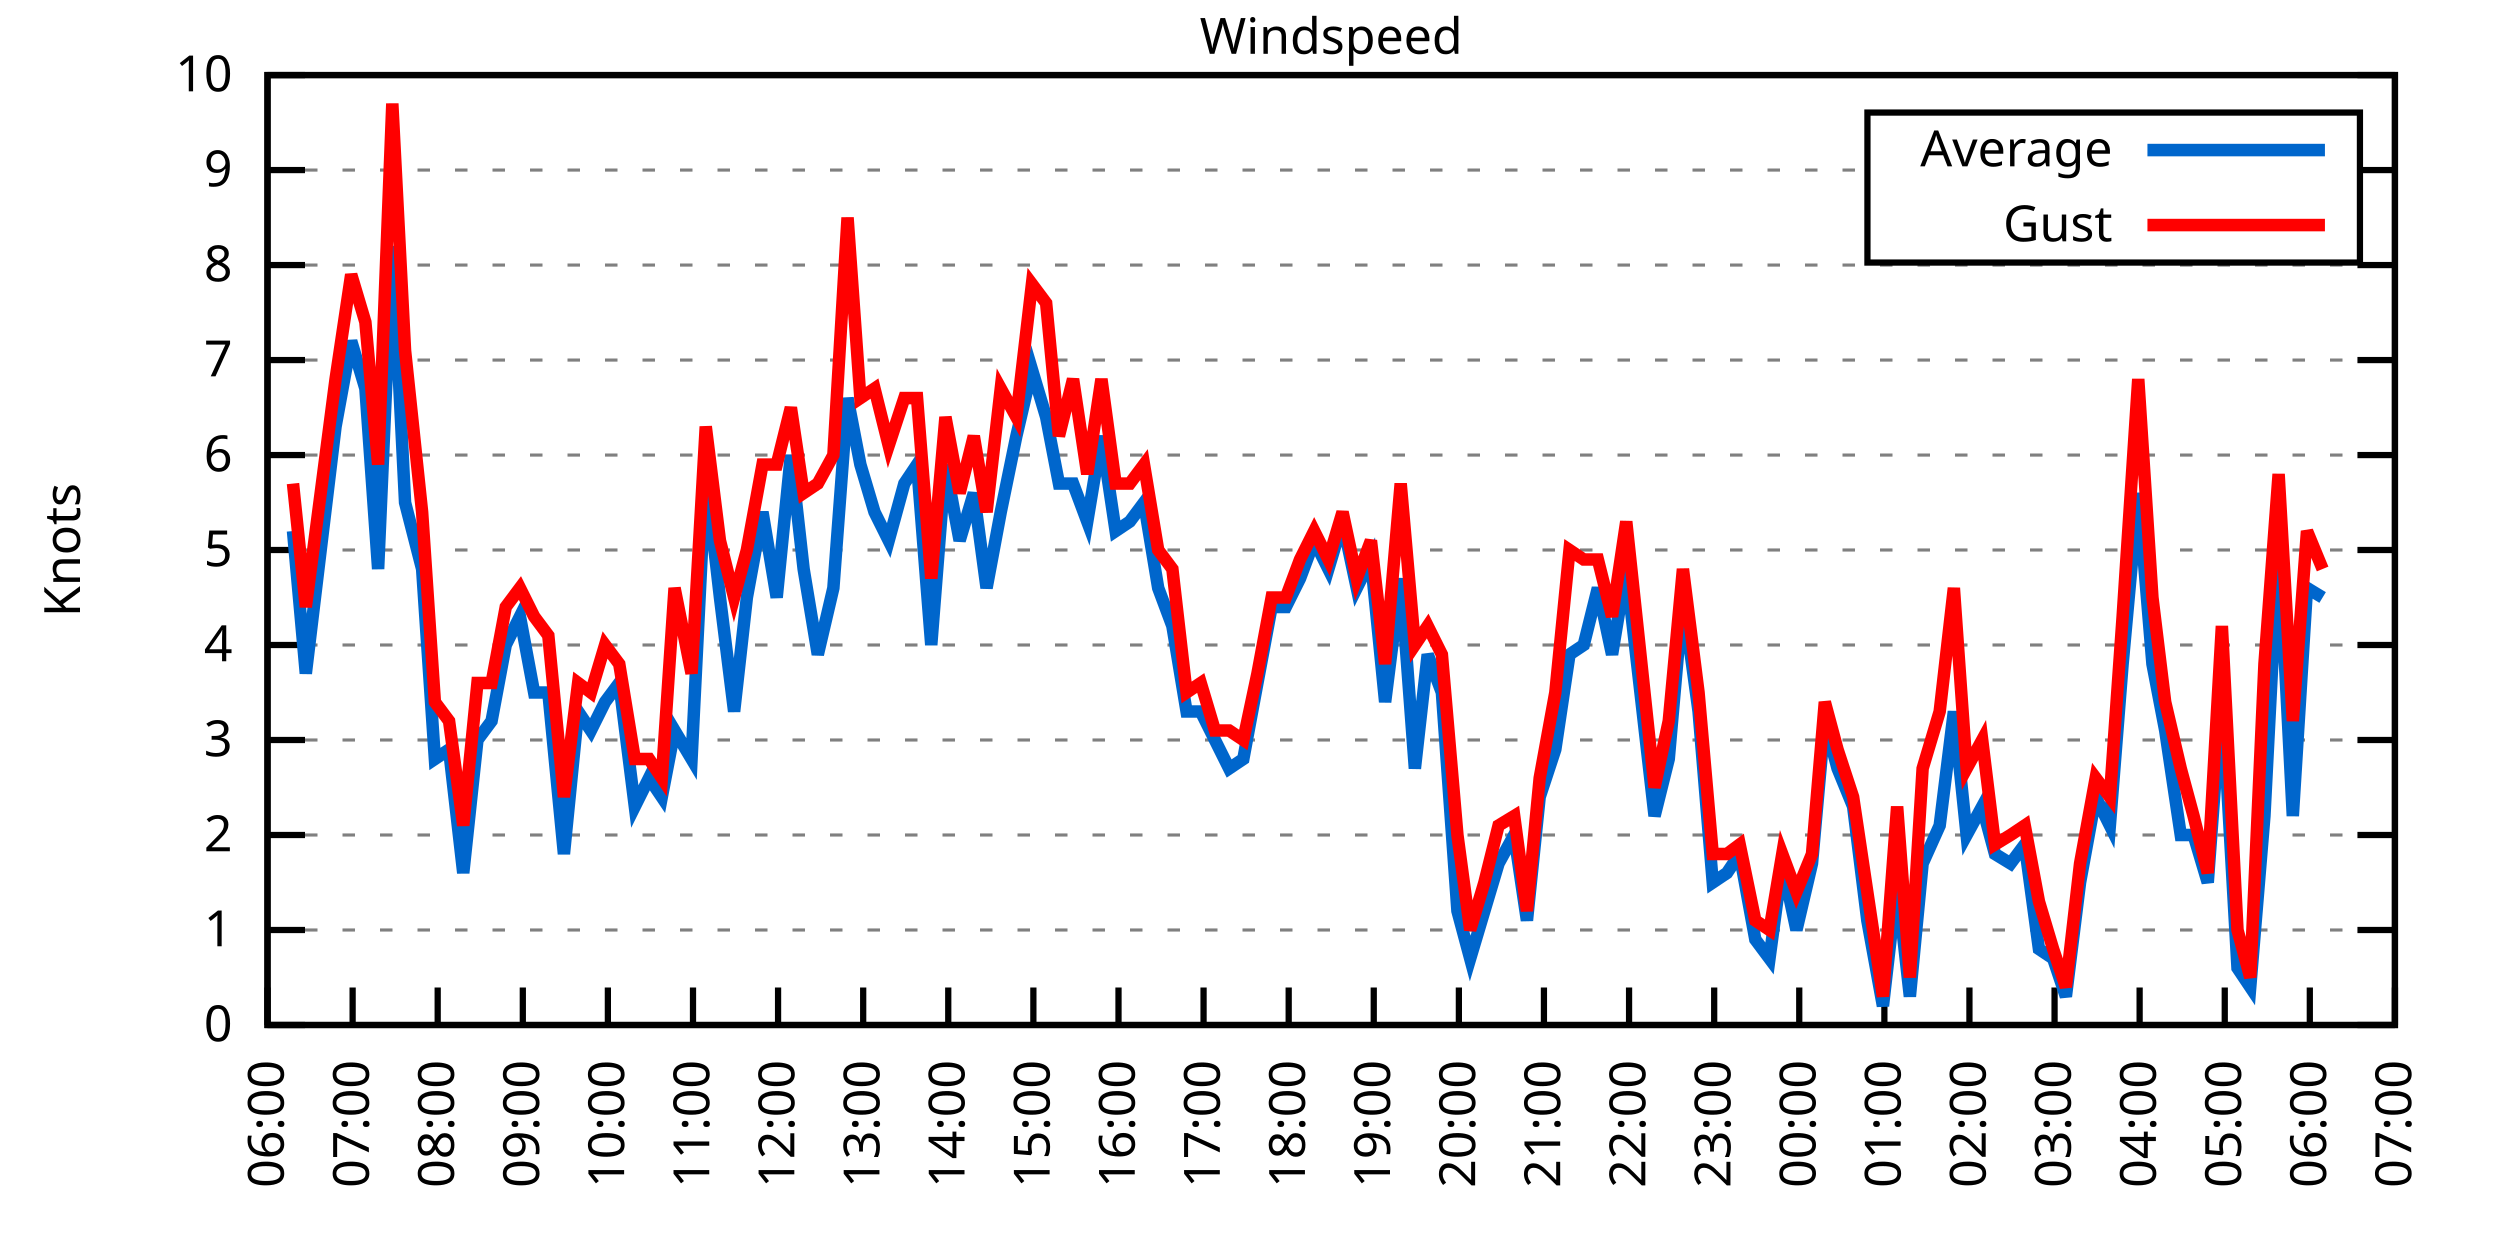
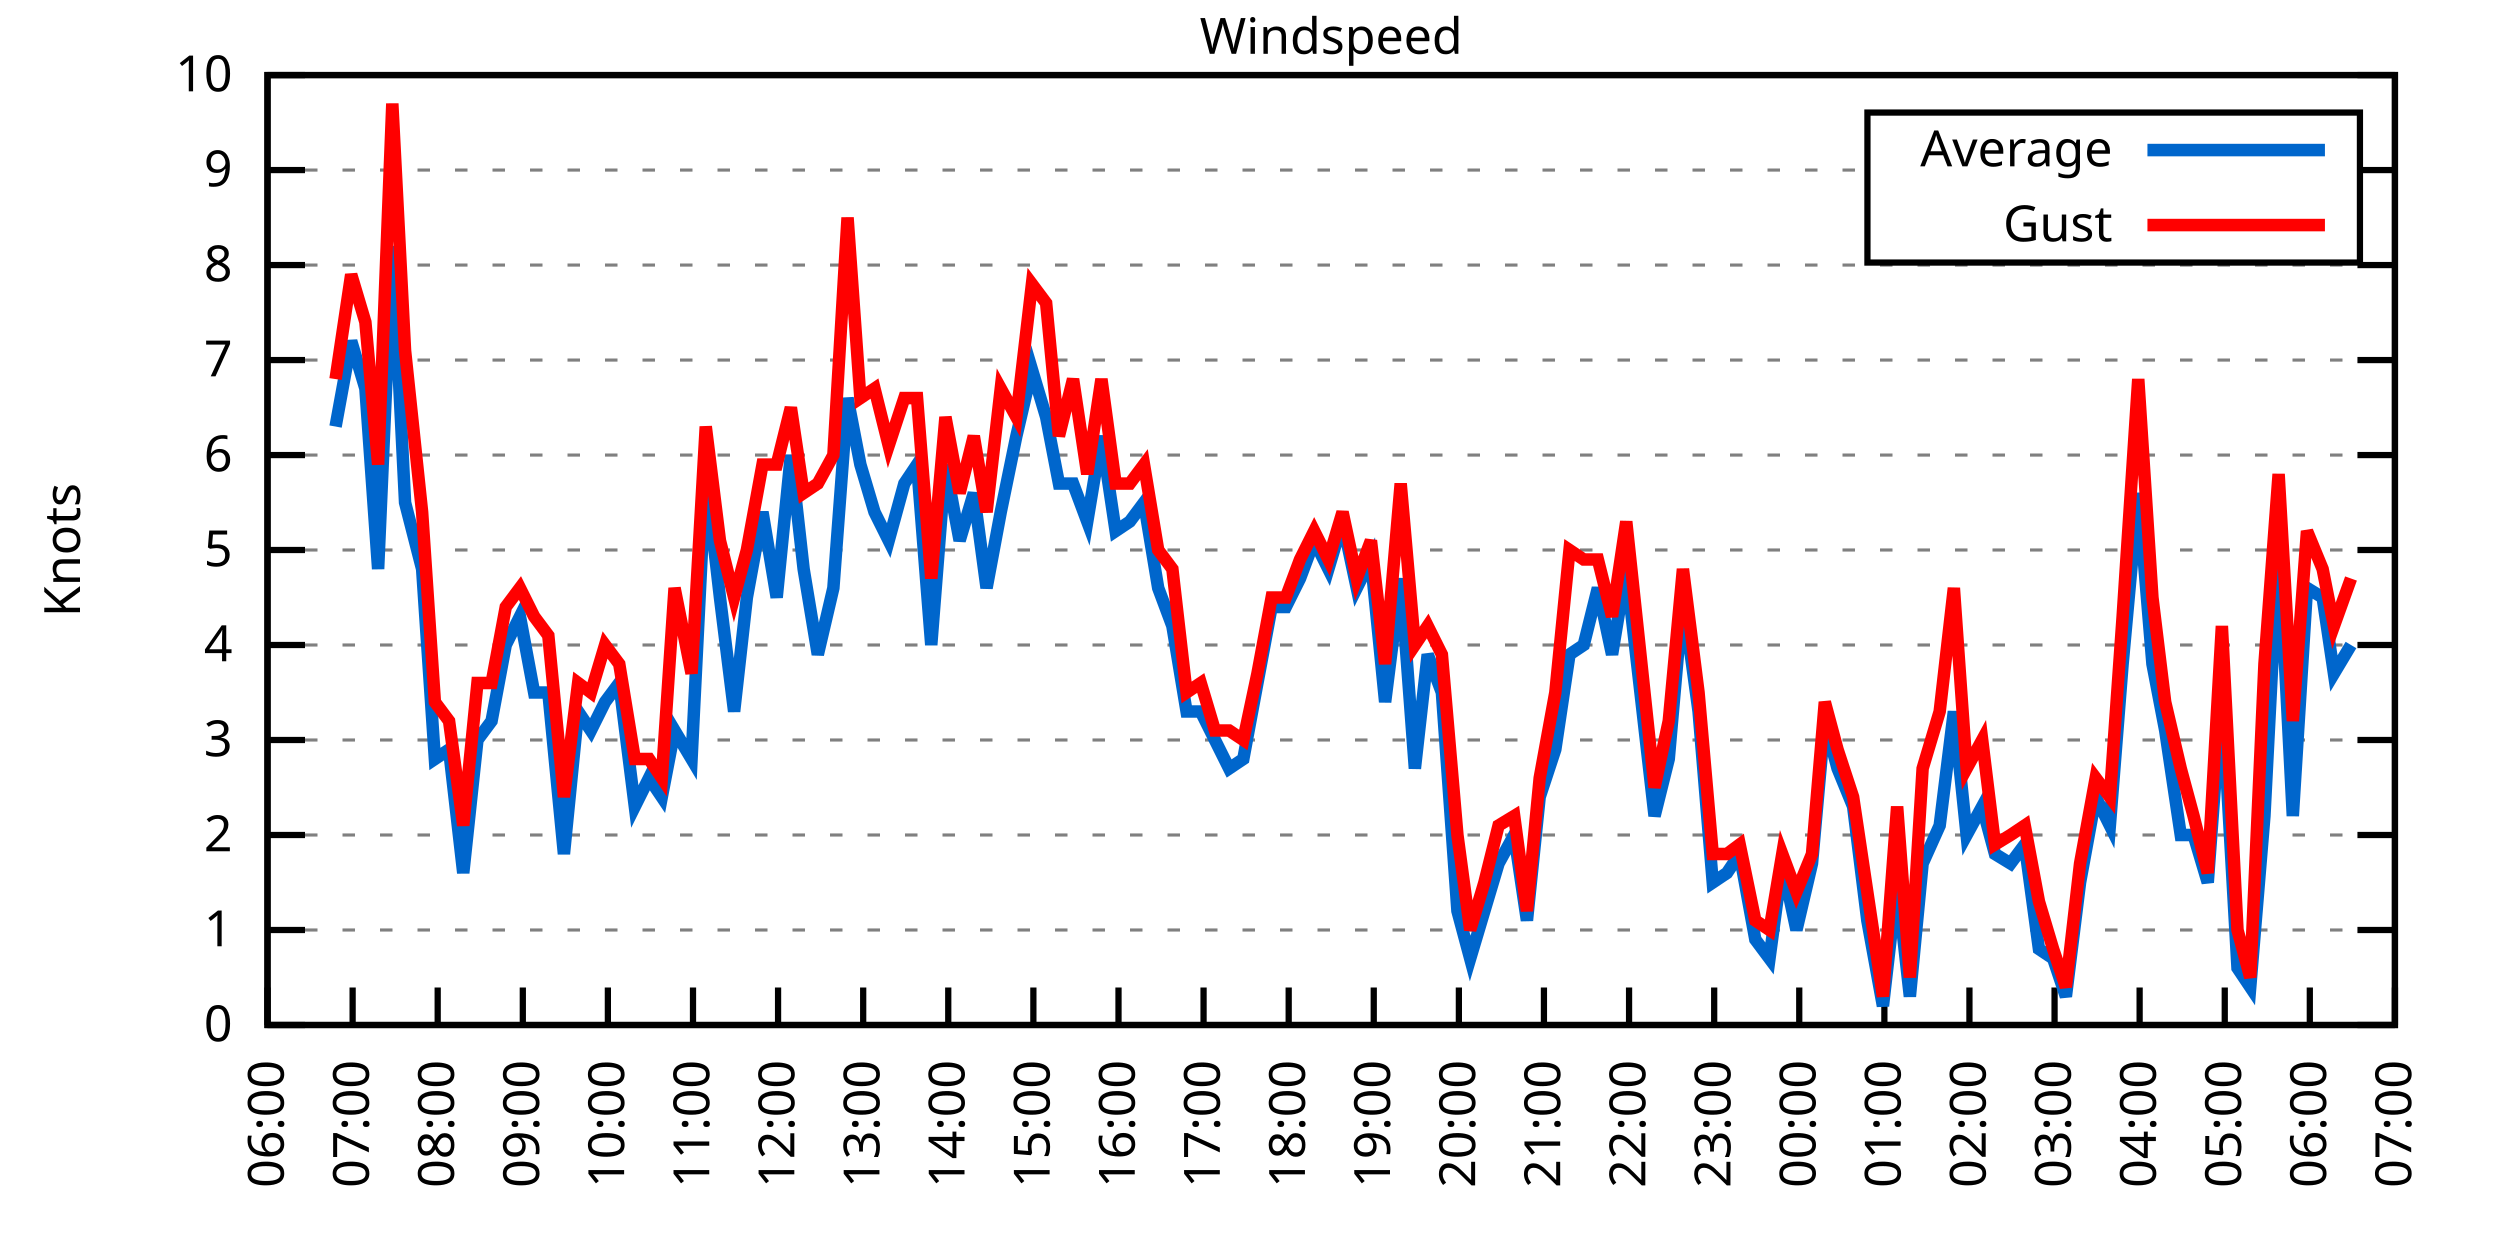
<svg xmlns="http://www.w3.org/2000/svg" xmlns:xlink="http://www.w3.org/1999/xlink" width="400" height="200" viewBox="0 0 400 200">
  <g id="gnuplot_canvas">
    <rect x="0" y="0" width="400" height="200" fill="none" />
    <defs>
      <circle id="gpDot" r="0.5" stroke-width="0.5" stroke="currentColor" />
      <path id="gpPt0" stroke-width="0.333" stroke="currentColor" d="M-1,0 h2 M0,-1 v2" />
      <path id="gpPt1" stroke-width="0.333" stroke="currentColor" d="M-1,-1 L1,1 M1,-1 L-1,1" />
      <path id="gpPt2" stroke-width="0.333" stroke="currentColor" d="M-1,0 L1,0 M0,-1 L0,1 M-1,-1 L1,1 M-1,1 L1,-1" />
      <rect id="gpPt3" stroke-width="0.333" stroke="currentColor" x="-1" y="-1" width="2" height="2" />
      <rect id="gpPt4" stroke-width="0.333" stroke="currentColor" fill="currentColor" x="-1" y="-1" width="2" height="2" />
      <circle id="gpPt5" stroke-width="0.333" stroke="currentColor" cx="0" cy="0" r="1" />
      <use xlink:href="#gpPt5" id="gpPt6" fill="currentColor" stroke="none" />
      <path id="gpPt7" stroke-width="0.333" stroke="currentColor" d="M0,-1.33 L-1.33,0.67 L1.33,0.67 z" />
      <use xlink:href="#gpPt7" id="gpPt8" fill="currentColor" stroke="none" />
      <use xlink:href="#gpPt7" id="gpPt9" stroke="currentColor" transform="rotate(180)" />
      <use xlink:href="#gpPt9" id="gpPt10" fill="currentColor" stroke="none" />
      <use xlink:href="#gpPt3" id="gpPt11" stroke="currentColor" transform="rotate(45)" />
      <use xlink:href="#gpPt11" id="gpPt12" fill="currentColor" stroke="none" />
      <path id="gpPt13" stroke-width="0.333" stroke="currentColor" d="M0,1.330 L1.265,0.411 L0.782,-1.067 L-0.782,-1.076 L-1.265,0.411 z" />
      <use xlink:href="#gpPt13" id="gpPt14" fill="currentColor" stroke="none" />
      <filter id="textbox" filterUnits="objectBoundingBox" x="0" y="0" height="1" width="1">
        <feFlood flood-color="white" flood-opacity="1" result="bgnd" />
        <feComposite in="SourceGraphic" in2="bgnd" operator="atop" />
      </filter>
      <filter id="greybox" filterUnits="objectBoundingBox" x="0" y="0" height="1" width="1">
        <feFlood flood-color="lightgrey" flood-opacity="1" result="grey" />
        <feComposite in="SourceGraphic" in2="grey" operator="atop" />
      </filter>
    </defs>
    <g fill="none" color="white" stroke="currentColor" stroke-width="1.00" stroke-linecap="butt" stroke-linejoin="miter">
</g>
    <g fill="none" color="black" stroke="currentColor" stroke-width="1.00" stroke-linecap="butt" stroke-linejoin="miter">
      <g stroke="none" shape-rendering="crispEdges">
        <polygon fill="rgb(255, 255, 255)" points="42.80,164.00 383.18,164.00 383.18,12.02 42.80,12.02 " />
      </g>
    </g>
    <g fill="none" color="black" stroke="currentColor" stroke-width="1.00" stroke-linecap="butt" stroke-linejoin="miter">
</g>
    <g fill="none" color="black" stroke="black" stroke-width="0.50" stroke-linecap="butt" stroke-linejoin="miter">
</g>
    <g fill="none" color="gray" stroke="currentColor" stroke-width="0.50" stroke-linecap="butt" stroke-linejoin="miter">
      <path stroke="gray" stroke-dasharray="2,4" class="gridline" d="M42.80,164.00 L383.19,164.00  " />
    </g>
    <g fill="none" color="gray" stroke="gray" stroke-width="1.00" stroke-linecap="butt" stroke-linejoin="miter">
</g>
    <g fill="none" color="black" stroke="currentColor" stroke-width="1.00" stroke-linecap="butt" stroke-linejoin="miter">
      <path stroke="black" d="M42.80,164.00 L48.80,164.00 M383.19,164.00 L377.19,164.00  " />
      <g transform="translate(37.20,166.60)" stroke="none" fill="black" font-family="Sans" font-size="8.00" text-anchor="end">
        <text>
          <tspan font-family="Sans"> 0</tspan>
        </text>
      </g>
    </g>
    <g fill="none" color="black" stroke="currentColor" stroke-width="1.00" stroke-linecap="butt" stroke-linejoin="miter">
</g>
    <g fill="none" color="black" stroke="black" stroke-width="0.50" stroke-linecap="butt" stroke-linejoin="miter">
</g>
    <g fill="none" color="gray" stroke="currentColor" stroke-width="0.50" stroke-linecap="butt" stroke-linejoin="miter">
      <path stroke="gray" stroke-dasharray="2,4" class="gridline" d="M42.80,148.80 L383.19,148.80  " />
    </g>
    <g fill="none" color="gray" stroke="gray" stroke-width="1.00" stroke-linecap="butt" stroke-linejoin="miter">
</g>
    <g fill="none" color="black" stroke="currentColor" stroke-width="1.00" stroke-linecap="butt" stroke-linejoin="miter">
      <path stroke="black" d="M42.80,148.80 L48.80,148.80 M383.19,148.80 L377.19,148.80  " />
      <g transform="translate(37.20,151.40)" stroke="none" fill="black" font-family="Sans" font-size="8.00" text-anchor="end">
        <text>
          <tspan font-family="Sans"> 1</tspan>
        </text>
      </g>
    </g>
    <g fill="none" color="black" stroke="currentColor" stroke-width="1.00" stroke-linecap="butt" stroke-linejoin="miter">
</g>
    <g fill="none" color="black" stroke="black" stroke-width="0.50" stroke-linecap="butt" stroke-linejoin="miter">
</g>
    <g fill="none" color="gray" stroke="currentColor" stroke-width="0.50" stroke-linecap="butt" stroke-linejoin="miter">
      <path stroke="gray" stroke-dasharray="2,4" class="gridline" d="M42.80,133.60 L383.19,133.60  " />
    </g>
    <g fill="none" color="gray" stroke="gray" stroke-width="1.00" stroke-linecap="butt" stroke-linejoin="miter">
</g>
    <g fill="none" color="black" stroke="currentColor" stroke-width="1.00" stroke-linecap="butt" stroke-linejoin="miter">
      <path stroke="black" d="M42.80,133.60 L48.80,133.60 M383.19,133.60 L377.19,133.60  " />
      <g transform="translate(37.20,136.20)" stroke="none" fill="black" font-family="Sans" font-size="8.00" text-anchor="end">
        <text>
          <tspan font-family="Sans"> 2</tspan>
        </text>
      </g>
    </g>
    <g fill="none" color="black" stroke="currentColor" stroke-width="1.00" stroke-linecap="butt" stroke-linejoin="miter">
</g>
    <g fill="none" color="black" stroke="black" stroke-width="0.50" stroke-linecap="butt" stroke-linejoin="miter">
</g>
    <g fill="none" color="gray" stroke="currentColor" stroke-width="0.50" stroke-linecap="butt" stroke-linejoin="miter">
      <path stroke="gray" stroke-dasharray="2,4" class="gridline" d="M42.80,118.40 L383.19,118.40  " />
    </g>
    <g fill="none" color="gray" stroke="gray" stroke-width="1.00" stroke-linecap="butt" stroke-linejoin="miter">
</g>
    <g fill="none" color="black" stroke="currentColor" stroke-width="1.00" stroke-linecap="butt" stroke-linejoin="miter">
      <path stroke="black" d="M42.80,118.40 L48.80,118.40 M383.19,118.40 L377.19,118.40  " />
      <g transform="translate(37.20,121.00)" stroke="none" fill="black" font-family="Sans" font-size="8.00" text-anchor="end">
        <text>
          <tspan font-family="Sans"> 3</tspan>
        </text>
      </g>
    </g>
    <g fill="none" color="black" stroke="currentColor" stroke-width="1.00" stroke-linecap="butt" stroke-linejoin="miter">
</g>
    <g fill="none" color="black" stroke="black" stroke-width="0.50" stroke-linecap="butt" stroke-linejoin="miter">
</g>
    <g fill="none" color="gray" stroke="currentColor" stroke-width="0.50" stroke-linecap="butt" stroke-linejoin="miter">
      <path stroke="gray" stroke-dasharray="2,4" class="gridline" d="M42.80,103.20 L383.19,103.20  " />
    </g>
    <g fill="none" color="gray" stroke="gray" stroke-width="1.00" stroke-linecap="butt" stroke-linejoin="miter">
</g>
    <g fill="none" color="black" stroke="currentColor" stroke-width="1.00" stroke-linecap="butt" stroke-linejoin="miter">
      <path stroke="black" d="M42.80,103.20 L48.80,103.20 M383.19,103.20 L377.19,103.20  " />
      <g transform="translate(37.20,105.80)" stroke="none" fill="black" font-family="Sans" font-size="8.00" text-anchor="end">
        <text>
          <tspan font-family="Sans"> 4</tspan>
        </text>
      </g>
    </g>
    <g fill="none" color="black" stroke="currentColor" stroke-width="1.00" stroke-linecap="butt" stroke-linejoin="miter">
</g>
    <g fill="none" color="black" stroke="black" stroke-width="0.50" stroke-linecap="butt" stroke-linejoin="miter">
</g>
    <g fill="none" color="gray" stroke="currentColor" stroke-width="0.50" stroke-linecap="butt" stroke-linejoin="miter">
      <path stroke="gray" stroke-dasharray="2,4" class="gridline" d="M42.80,88.00 L383.19,88.00  " />
    </g>
    <g fill="none" color="gray" stroke="gray" stroke-width="1.00" stroke-linecap="butt" stroke-linejoin="miter">
</g>
    <g fill="none" color="black" stroke="currentColor" stroke-width="1.00" stroke-linecap="butt" stroke-linejoin="miter">
      <path stroke="black" d="M42.80,88.00 L48.80,88.00 M383.19,88.00 L377.19,88.00  " />
      <g transform="translate(37.20,90.60)" stroke="none" fill="black" font-family="Sans" font-size="8.00" text-anchor="end">
        <text>
          <tspan font-family="Sans"> 5</tspan>
        </text>
      </g>
    </g>
    <g fill="none" color="black" stroke="currentColor" stroke-width="1.00" stroke-linecap="butt" stroke-linejoin="miter">
</g>
    <g fill="none" color="black" stroke="black" stroke-width="0.50" stroke-linecap="butt" stroke-linejoin="miter">
</g>
    <g fill="none" color="gray" stroke="currentColor" stroke-width="0.50" stroke-linecap="butt" stroke-linejoin="miter">
      <path stroke="gray" stroke-dasharray="2,4" class="gridline" d="M42.80,72.81 L383.19,72.81  " />
    </g>
    <g fill="none" color="gray" stroke="gray" stroke-width="1.00" stroke-linecap="butt" stroke-linejoin="miter">
</g>
    <g fill="none" color="black" stroke="currentColor" stroke-width="1.00" stroke-linecap="butt" stroke-linejoin="miter">
      <path stroke="black" d="M42.80,72.81 L48.80,72.81 M383.19,72.81 L377.19,72.81  " />
      <g transform="translate(37.20,75.41)" stroke="none" fill="black" font-family="Sans" font-size="8.00" text-anchor="end">
        <text>
          <tspan font-family="Sans"> 6</tspan>
        </text>
      </g>
    </g>
    <g fill="none" color="black" stroke="currentColor" stroke-width="1.00" stroke-linecap="butt" stroke-linejoin="miter">
</g>
    <g fill="none" color="black" stroke="black" stroke-width="0.50" stroke-linecap="butt" stroke-linejoin="miter">
</g>
    <g fill="none" color="gray" stroke="currentColor" stroke-width="0.50" stroke-linecap="butt" stroke-linejoin="miter">
      <path stroke="gray" stroke-dasharray="2,4" class="gridline" d="M42.80,57.61 L383.19,57.61  " />
    </g>
    <g fill="none" color="gray" stroke="gray" stroke-width="1.00" stroke-linecap="butt" stroke-linejoin="miter">
</g>
    <g fill="none" color="black" stroke="currentColor" stroke-width="1.00" stroke-linecap="butt" stroke-linejoin="miter">
      <path stroke="black" d="M42.80,57.61 L48.80,57.61 M383.19,57.61 L377.19,57.61  " />
      <g transform="translate(37.20,60.21)" stroke="none" fill="black" font-family="Sans" font-size="8.00" text-anchor="end">
        <text>
          <tspan font-family="Sans"> 7</tspan>
        </text>
      </g>
    </g>
    <g fill="none" color="black" stroke="currentColor" stroke-width="1.00" stroke-linecap="butt" stroke-linejoin="miter">
</g>
    <g fill="none" color="black" stroke="black" stroke-width="0.50" stroke-linecap="butt" stroke-linejoin="miter">
</g>
    <g fill="none" color="gray" stroke="currentColor" stroke-width="0.50" stroke-linecap="butt" stroke-linejoin="miter">
      <path stroke="gray" stroke-dasharray="2,4" class="gridline" d="M42.80,42.41 L383.19,42.41  " />
    </g>
    <g fill="none" color="gray" stroke="gray" stroke-width="1.00" stroke-linecap="butt" stroke-linejoin="miter">
</g>
    <g fill="none" color="black" stroke="currentColor" stroke-width="1.00" stroke-linecap="butt" stroke-linejoin="miter">
      <path stroke="black" d="M42.80,42.41 L48.80,42.41 M383.19,42.41 L377.19,42.41  " />
      <g transform="translate(37.20,45.01)" stroke="none" fill="black" font-family="Sans" font-size="8.00" text-anchor="end">
        <text>
          <tspan font-family="Sans"> 8</tspan>
        </text>
      </g>
    </g>
    <g fill="none" color="black" stroke="currentColor" stroke-width="1.00" stroke-linecap="butt" stroke-linejoin="miter">
</g>
    <g fill="none" color="black" stroke="black" stroke-width="0.50" stroke-linecap="butt" stroke-linejoin="miter">
</g>
    <g fill="none" color="gray" stroke="currentColor" stroke-width="0.50" stroke-linecap="butt" stroke-linejoin="miter">
      <path stroke="gray" stroke-dasharray="2,4" class="gridline" d="M42.80,27.21 L298.79,27.21 M377.59,27.21 L383.19,27.21  " />
    </g>
    <g fill="none" color="gray" stroke="gray" stroke-width="1.00" stroke-linecap="butt" stroke-linejoin="miter">
</g>
    <g fill="none" color="black" stroke="currentColor" stroke-width="1.00" stroke-linecap="butt" stroke-linejoin="miter">
      <path stroke="black" d="M42.80,27.21 L48.80,27.21 M383.19,27.21 L377.19,27.21  " />
      <g transform="translate(37.20,29.81)" stroke="none" fill="black" font-family="Sans" font-size="8.00" text-anchor="end">
        <text>
          <tspan font-family="Sans"> 9</tspan>
        </text>
      </g>
    </g>
    <g fill="none" color="black" stroke="currentColor" stroke-width="1.00" stroke-linecap="butt" stroke-linejoin="miter">
</g>
    <g fill="none" color="black" stroke="black" stroke-width="0.50" stroke-linecap="butt" stroke-linejoin="miter">
</g>
    <g fill="none" color="gray" stroke="currentColor" stroke-width="0.50" stroke-linecap="butt" stroke-linejoin="miter">
      <path stroke="gray" stroke-dasharray="2,4" class="gridline" d="M42.80,12.01 L383.19,12.01  " />
    </g>
    <g fill="none" color="gray" stroke="gray" stroke-width="1.00" stroke-linecap="butt" stroke-linejoin="miter">
</g>
    <g fill="none" color="black" stroke="currentColor" stroke-width="1.00" stroke-linecap="butt" stroke-linejoin="miter">
      <path stroke="black" d="M42.80,12.01 L48.80,12.01 M383.19,12.01 L377.19,12.01  " />
      <g transform="translate(37.20,14.61)" stroke="none" fill="black" font-family="Sans" font-size="8.00" text-anchor="end">
        <text>
          <tspan font-family="Sans"> 10</tspan>
        </text>
      </g>
    </g>
    <g fill="none" color="black" stroke="currentColor" stroke-width="1.00" stroke-linecap="butt" stroke-linejoin="miter">
      <path stroke="black" d="M42.80,164.00 L42.80,158.00  " />
      <g transform="translate(45.40,169.60) rotate(270.00)" stroke="none" fill="black" font-family="Sans" font-size="8.00" text-anchor="end">
        <text>
          <tspan font-family="Sans">06:00</tspan>
        </text>
      </g>
    </g>
    <g fill="none" color="black" stroke="currentColor" stroke-width="1.00" stroke-linecap="butt" stroke-linejoin="miter">
      <path stroke="black" d="M56.42,164.00 L56.42,158.00  " />
      <g transform="translate(59.02,169.60) rotate(270.00)" stroke="none" fill="black" font-family="Sans" font-size="8.00" text-anchor="end">
        <text>
          <tspan font-family="Sans">07:00</tspan>
        </text>
      </g>
    </g>
    <g fill="none" color="black" stroke="currentColor" stroke-width="1.00" stroke-linecap="butt" stroke-linejoin="miter">
      <path stroke="black" d="M70.03,164.00 L70.03,158.00  " />
      <g transform="translate(72.63,169.60) rotate(270.00)" stroke="none" fill="black" font-family="Sans" font-size="8.00" text-anchor="end">
        <text>
          <tspan font-family="Sans">08:00</tspan>
        </text>
      </g>
    </g>
    <g fill="none" color="black" stroke="currentColor" stroke-width="1.00" stroke-linecap="butt" stroke-linejoin="miter">
      <path stroke="black" d="M83.65,164.00 L83.65,158.00  " />
      <g transform="translate(86.25,169.60) rotate(270.00)" stroke="none" fill="black" font-family="Sans" font-size="8.00" text-anchor="end">
        <text>
          <tspan font-family="Sans">09:00</tspan>
        </text>
      </g>
    </g>
    <g fill="none" color="black" stroke="currentColor" stroke-width="1.00" stroke-linecap="butt" stroke-linejoin="miter">
      <path stroke="black" d="M97.26,164.00 L97.26,158.00  " />
      <g transform="translate(99.86,169.60) rotate(270.00)" stroke="none" fill="black" font-family="Sans" font-size="8.00" text-anchor="end">
        <text>
          <tspan font-family="Sans">10:00</tspan>
        </text>
      </g>
    </g>
    <g fill="none" color="black" stroke="currentColor" stroke-width="1.00" stroke-linecap="butt" stroke-linejoin="miter">
      <path stroke="black" d="M110.88,164.00 L110.88,158.00  " />
      <g transform="translate(113.48,169.60) rotate(270.00)" stroke="none" fill="black" font-family="Sans" font-size="8.00" text-anchor="end">
        <text>
          <tspan font-family="Sans">11:00</tspan>
        </text>
      </g>
    </g>
    <g fill="none" color="black" stroke="currentColor" stroke-width="1.00" stroke-linecap="butt" stroke-linejoin="miter">
      <path stroke="black" d="M124.49,164.00 L124.49,158.00  " />
      <g transform="translate(127.09,169.60) rotate(270.00)" stroke="none" fill="black" font-family="Sans" font-size="8.00" text-anchor="end">
        <text>
          <tspan font-family="Sans">12:00</tspan>
        </text>
      </g>
    </g>
    <g fill="none" color="black" stroke="currentColor" stroke-width="1.00" stroke-linecap="butt" stroke-linejoin="miter">
      <path stroke="black" d="M138.11,164.00 L138.11,158.00  " />
      <g transform="translate(140.71,169.60) rotate(270.00)" stroke="none" fill="black" font-family="Sans" font-size="8.00" text-anchor="end">
        <text>
          <tspan font-family="Sans">13:00</tspan>
        </text>
      </g>
    </g>
    <g fill="none" color="black" stroke="currentColor" stroke-width="1.00" stroke-linecap="butt" stroke-linejoin="miter">
      <path stroke="black" d="M151.72,164.00 L151.72,158.00  " />
      <g transform="translate(154.32,169.60) rotate(270.00)" stroke="none" fill="black" font-family="Sans" font-size="8.00" text-anchor="end">
        <text>
          <tspan font-family="Sans">14:00</tspan>
        </text>
      </g>
    </g>
    <g fill="none" color="black" stroke="currentColor" stroke-width="1.00" stroke-linecap="butt" stroke-linejoin="miter">
      <path stroke="black" d="M165.34,164.00 L165.34,158.00  " />
      <g transform="translate(167.94,169.60) rotate(270.00)" stroke="none" fill="black" font-family="Sans" font-size="8.00" text-anchor="end">
        <text>
          <tspan font-family="Sans">15:00</tspan>
        </text>
      </g>
    </g>
    <g fill="none" color="black" stroke="currentColor" stroke-width="1.00" stroke-linecap="butt" stroke-linejoin="miter">
      <path stroke="black" d="M178.96,164.00 L178.96,158.00  " />
      <g transform="translate(181.56,169.60) rotate(270.00)" stroke="none" fill="black" font-family="Sans" font-size="8.00" text-anchor="end">
        <text>
          <tspan font-family="Sans">16:00</tspan>
        </text>
      </g>
    </g>
    <g fill="none" color="black" stroke="currentColor" stroke-width="1.00" stroke-linecap="butt" stroke-linejoin="miter">
      <path stroke="black" d="M192.57,164.00 L192.57,158.00  " />
      <g transform="translate(195.17,169.60) rotate(270.00)" stroke="none" fill="black" font-family="Sans" font-size="8.00" text-anchor="end">
        <text>
          <tspan font-family="Sans">17:00</tspan>
        </text>
      </g>
    </g>
    <g fill="none" color="black" stroke="currentColor" stroke-width="1.00" stroke-linecap="butt" stroke-linejoin="miter">
      <path stroke="black" d="M206.19,164.00 L206.19,158.00  " />
      <g transform="translate(208.79,169.60) rotate(270.00)" stroke="none" fill="black" font-family="Sans" font-size="8.00" text-anchor="end">
        <text>
          <tspan font-family="Sans">18:00</tspan>
        </text>
      </g>
    </g>
    <g fill="none" color="black" stroke="currentColor" stroke-width="1.00" stroke-linecap="butt" stroke-linejoin="miter">
      <path stroke="black" d="M219.80,164.00 L219.80,158.00  " />
      <g transform="translate(222.40,169.60) rotate(270.00)" stroke="none" fill="black" font-family="Sans" font-size="8.00" text-anchor="end">
        <text>
          <tspan font-family="Sans">19:00</tspan>
        </text>
      </g>
    </g>
    <g fill="none" color="black" stroke="currentColor" stroke-width="1.00" stroke-linecap="butt" stroke-linejoin="miter">
      <path stroke="black" d="M233.42,164.00 L233.42,158.00  " />
      <g transform="translate(236.02,169.60) rotate(270.00)" stroke="none" fill="black" font-family="Sans" font-size="8.00" text-anchor="end">
        <text>
          <tspan font-family="Sans">20:00</tspan>
        </text>
      </g>
    </g>
    <g fill="none" color="black" stroke="currentColor" stroke-width="1.00" stroke-linecap="butt" stroke-linejoin="miter">
      <path stroke="black" d="M247.03,164.00 L247.03,158.00  " />
      <g transform="translate(249.63,169.60) rotate(270.00)" stroke="none" fill="black" font-family="Sans" font-size="8.00" text-anchor="end">
        <text>
          <tspan font-family="Sans">21:00</tspan>
        </text>
      </g>
    </g>
    <g fill="none" color="black" stroke="currentColor" stroke-width="1.00" stroke-linecap="butt" stroke-linejoin="miter">
      <path stroke="black" d="M260.65,164.00 L260.65,158.00  " />
      <g transform="translate(263.25,169.60) rotate(270.00)" stroke="none" fill="black" font-family="Sans" font-size="8.00" text-anchor="end">
        <text>
          <tspan font-family="Sans">22:00</tspan>
        </text>
      </g>
    </g>
    <g fill="none" color="black" stroke="currentColor" stroke-width="1.00" stroke-linecap="butt" stroke-linejoin="miter">
      <path stroke="black" d="M274.27,164.00 L274.27,158.00  " />
      <g transform="translate(276.87,169.60) rotate(270.00)" stroke="none" fill="black" font-family="Sans" font-size="8.00" text-anchor="end">
        <text>
          <tspan font-family="Sans">23:00</tspan>
        </text>
      </g>
    </g>
    <g fill="none" color="black" stroke="currentColor" stroke-width="1.00" stroke-linecap="butt" stroke-linejoin="miter">
      <path stroke="black" d="M287.88,164.00 L287.88,158.00  " />
      <g transform="translate(290.48,169.60) rotate(270.00)" stroke="none" fill="black" font-family="Sans" font-size="8.00" text-anchor="end">
        <text>
          <tspan font-family="Sans">00:00</tspan>
        </text>
      </g>
    </g>
    <g fill="none" color="black" stroke="currentColor" stroke-width="1.00" stroke-linecap="butt" stroke-linejoin="miter">
      <path stroke="black" d="M301.50,164.00 L301.50,158.00  " />
      <g transform="translate(304.10,169.60) rotate(270.00)" stroke="none" fill="black" font-family="Sans" font-size="8.00" text-anchor="end">
        <text>
          <tspan font-family="Sans">01:00</tspan>
        </text>
      </g>
    </g>
    <g fill="none" color="black" stroke="currentColor" stroke-width="1.00" stroke-linecap="butt" stroke-linejoin="miter">
      <path stroke="black" d="M315.11,164.00 L315.11,158.00  " />
      <g transform="translate(317.71,169.60) rotate(270.00)" stroke="none" fill="black" font-family="Sans" font-size="8.00" text-anchor="end">
        <text>
          <tspan font-family="Sans">02:00</tspan>
        </text>
      </g>
    </g>
    <g fill="none" color="black" stroke="currentColor" stroke-width="1.00" stroke-linecap="butt" stroke-linejoin="miter">
      <path stroke="black" d="M328.73,164.00 L328.73,158.00  " />
      <g transform="translate(331.33,169.60) rotate(270.00)" stroke="none" fill="black" font-family="Sans" font-size="8.00" text-anchor="end">
        <text>
          <tspan font-family="Sans">03:00</tspan>
        </text>
      </g>
    </g>
    <g fill="none" color="black" stroke="currentColor" stroke-width="1.00" stroke-linecap="butt" stroke-linejoin="miter">
      <path stroke="black" d="M342.34,164.00 L342.34,158.00  " />
      <g transform="translate(344.94,169.60) rotate(270.00)" stroke="none" fill="black" font-family="Sans" font-size="8.00" text-anchor="end">
        <text>
          <tspan font-family="Sans">04:00</tspan>
        </text>
      </g>
    </g>
    <g fill="none" color="black" stroke="currentColor" stroke-width="1.00" stroke-linecap="butt" stroke-linejoin="miter">
      <path stroke="black" d="M355.96,164.00 L355.96,158.00  " />
      <g transform="translate(358.56,169.60) rotate(270.00)" stroke="none" fill="black" font-family="Sans" font-size="8.00" text-anchor="end">
        <text>
          <tspan font-family="Sans">05:00</tspan>
        </text>
      </g>
    </g>
    <g fill="none" color="black" stroke="currentColor" stroke-width="1.00" stroke-linecap="butt" stroke-linejoin="miter">
      <path stroke="black" d="M369.57,164.00 L369.57,158.00  " />
      <g transform="translate(372.17,169.60) rotate(270.00)" stroke="none" fill="black" font-family="Sans" font-size="8.00" text-anchor="end">
        <text>
          <tspan font-family="Sans">06:00</tspan>
        </text>
      </g>
    </g>
    <g fill="none" color="black" stroke="currentColor" stroke-width="1.00" stroke-linecap="butt" stroke-linejoin="miter">
      <path stroke="black" d="M383.19,164.00 L383.19,158.00  " />
      <g transform="translate(385.79,169.60) rotate(270.00)" stroke="none" fill="black" font-family="Sans" font-size="8.00" text-anchor="end">
        <text>
          <tspan font-family="Sans">07:00</tspan>
        </text>
      </g>
    </g>
    <g fill="none" color="black" stroke="currentColor" stroke-width="1.00" stroke-linecap="butt" stroke-linejoin="miter">
</g>
    <g fill="none" color="black" stroke="currentColor" stroke-width="1.00" stroke-linecap="butt" stroke-linejoin="miter">
      <path stroke="black" d="M42.80,12.01 L42.80,164.00 L383.19,164.00 L383.19,12.01 L42.80,12.01 Z  " />
    </g>
    <g fill="none" color="black" stroke="currentColor" stroke-width="1.00" stroke-linecap="butt" stroke-linejoin="miter">
</g>
    <g fill="none" color="black" stroke="currentColor" stroke-width="1.00" stroke-linecap="butt" stroke-linejoin="miter">
      <path stroke="black" d="M298.79,42.01 L298.79,18.01 L377.59,18.01 L377.59,42.01 L298.79,42.01 Z  " />
    </g>
    <g id="Windspeed_plot_1">
      <g fill="none" color="white" stroke="black" stroke-width="2.00" stroke-linecap="butt" stroke-linejoin="miter">
</g>
      <g fill="none" color="black" stroke="currentColor" stroke-width="2.00" stroke-linecap="butt" stroke-linejoin="miter">
        <g transform="translate(337.99,26.61)" stroke="none" fill="black" font-family="Sans" font-size="8.00" text-anchor="end">
          <text>
            <tspan font-family="Sans">Average</tspan>
          </text>
        </g>
      </g>
      <g fill="none" color="black" stroke="currentColor" stroke-width="2.00" stroke-linecap="butt" stroke-linejoin="miter">
-         <path stroke="rgb(  0, 102, 204)" d="M343.59,24.01 L371.99,24.01 M46.88,84.97 L48.93,107.76 L53.69,68.25 L56.19,54.57 L58.46,62.17 L60.50,91.04   L62.77,39.37 L64.81,80.41 L67.54,91.04 L69.58,121.44 L71.85,119.92 L74.12,139.68 L76.39,118.40 L78.65,115.36   L80.92,103.20 L83.19,98.64 L85.46,110.80 L87.73,110.80 L90.23,136.64 L92.50,113.84 L94.54,116.88 L96.81,112.32   L99.08,109.28 L101.57,129.04 L103.84,124.48 L105.89,127.52 L107.93,116.88 L110.65,121.44 L112.92,75.85 L115.19,95.60   L117.46,113.84 L119.50,95.60 L122.00,81.93 L124.27,95.60 L126.54,72.81 L128.58,91.04 L130.85,104.72 L133.34,94.08   L135.61,63.69 L137.66,74.33 L139.92,81.93 L142.19,86.49 L144.69,77.37 L146.73,74.33 L149.00,103.20 L151.27,74.33   L153.54,86.49 L155.81,78.89 L157.85,94.08 L160.12,81.93 L162.62,69.77 L165.11,59.13 L167.38,66.73 L169.43,77.37   L171.69,77.37 L173.96,83.45 L176.23,69.77 L178.50,84.97 L180.77,83.45 L183.04,80.41 L185.31,94.08 L187.58,100.16   L189.85,113.84 L192.12,113.84 L194.39,118.40 L196.66,122.96 L198.93,121.44 L201.19,109.28 L203.46,97.12 L205.73,97.12   L208.00,92.56 L210.27,86.49 L212.54,91.04 L214.81,83.45 L217.08,94.08 L219.35,89.52 L221.62,112.32 L224.11,92.56   L226.38,122.96 L228.43,104.72 L230.70,110.80 L233.19,145.76 L235.23,153.36 L237.50,145.76 L239.77,138.16 L242.27,133.60   L244.31,147.28 L246.35,127.52 L248.85,119.92 L251.12,104.72 L253.39,103.20 L255.66,94.08 L257.93,104.72 L260.20,91.04   L262.47,110.80 L264.73,130.56 L267.00,121.44 L269.27,95.60 L271.77,113.84 L274.04,141.20 L276.31,139.68 L278.35,136.64   L280.85,150.32 L283.12,153.36 L285.16,138.16 L287.43,148.80 L289.92,138.16 L291.97,115.36 L294.01,122.96 L296.50,129.04   L298.77,147.28 L301.27,160.96 L303.54,141.20 L305.58,159.44 L307.62,138.16 L310.35,132.08 L312.62,113.84 L314.66,133.60   L317.15,129.04 L319.20,136.64 L321.69,138.16 L323.96,135.12 L326.23,151.84 L328.50,153.36 L330.54,159.44 L332.81,141.20   L335.31,127.52 L337.58,132.08 L339.62,106.24 L342.12,78.89 L344.39,106.24 L346.43,116.88 L348.92,133.60 L350.97,133.60   L353.24,141.20 L355.50,110.80 L358.00,154.88 L360.04,157.92 L362.31,130.56 L364.58,86.49 L366.85,130.56 L369.12,94.08   L371.62,95.60  " />
+         <path stroke="rgb(  0, 102, 204)" d="M343.59,24.01 L371.99,24.01 M53.69,68.25 L56.19,54.57 L58.46,62.17 L60.50,91.04 L62.77,39.37 L64.81,80.41   L67.54,91.04 L69.58,121.44 L71.85,119.92 L74.12,139.68 L76.39,118.40 L78.65,115.36 L80.92,103.20 L83.19,98.64   L85.46,110.80 L87.73,110.80 L90.23,136.64 L92.50,113.84 L94.54,116.88 L96.81,112.32 L99.08,109.28 L101.57,129.04   L103.84,124.48 L105.89,127.52 L107.93,116.88 L110.65,121.44 L112.92,75.85 L115.19,95.60 L117.46,113.84 L119.50,95.60   L122.00,81.93 L124.27,95.60 L126.54,72.81 L128.58,91.04 L130.85,104.72 L133.34,94.08 L135.61,63.69 L137.66,74.33   L139.92,81.93 L142.19,86.49 L144.69,77.37 L146.73,74.33 L149.00,103.20 L151.27,74.33 L153.54,86.49 L155.81,78.89   L157.85,94.08 L160.12,81.93 L162.62,69.77 L165.11,59.13 L167.38,66.73 L169.43,77.37 L171.69,77.37 L173.96,83.45   L176.23,69.77 L178.50,84.97 L180.77,83.45 L183.04,80.41 L185.31,94.08 L187.58,100.16 L189.85,113.84 L192.12,113.84   L194.39,118.40 L196.66,122.96 L198.93,121.44 L201.19,109.28 L203.46,97.12 L205.73,97.12 L208.00,92.56 L210.27,86.49   L212.54,91.04 L214.81,83.45 L217.08,94.08 L219.35,89.52 L221.62,112.32 L224.11,92.56 L226.38,122.96 L228.43,104.72   L230.70,110.80 L233.19,145.76 L235.23,153.36 L237.50,145.76 L239.77,138.16 L242.27,133.60 L244.31,147.28 L246.35,127.52   L248.85,119.92 L251.12,104.72 L253.39,103.20 L255.66,94.08 L257.93,104.72 L260.20,91.04 L262.47,110.80 L264.73,130.56   L267.00,121.44 L269.27,95.60 L271.77,113.84 L274.04,141.20 L276.31,139.68 L278.35,136.64 L280.85,150.32 L283.12,153.36   L285.16,138.16 L287.43,148.80 L289.92,138.16 L291.97,115.36 L294.01,122.96 L296.50,129.04 L298.77,147.28 L301.27,160.96   L303.54,141.20 L305.58,159.44 L307.62,138.16 L310.35,132.08 L312.62,113.84 L314.66,133.60 L317.15,129.04 L319.20,136.64   L321.69,138.16 L323.96,135.12 L326.23,151.84 L328.50,153.36 L330.54,159.44 L332.81,141.20 L335.31,127.52 L337.58,132.08   L339.62,106.24 L342.12,78.89 L344.39,106.24 L346.43,116.88 L348.92,133.60 L350.97,133.60 L353.24,141.20 L355.50,110.80   L358.00,154.88 L360.04,157.92 L362.31,130.56 L364.58,86.49 L366.85,130.56 L369.12,94.08 L371.62,95.60 L373.43,107.76   L376.16,103.20  " />
      </g>
    </g>
    <g id="Windspeed_plot_2">
      <g fill="none" color="black" stroke="currentColor" stroke-width="2.00" stroke-linecap="butt" stroke-linejoin="miter">
        <g transform="translate(337.99,38.61)" stroke="none" fill="black" font-family="Sans" font-size="8.00" text-anchor="end">
          <text>
            <tspan font-family="Sans">Gust</tspan>
          </text>
        </g>
      </g>
      <g fill="none" color="black" stroke="currentColor" stroke-width="2.00" stroke-linecap="butt" stroke-linejoin="miter">
-         <path stroke="rgb(255,   0,   0)" d="M343.59,36.01 L371.99,36.01 M46.88,77.37 L48.93,97.12 L53.69,60.65 L56.19,43.93 L58.46,51.53 L60.50,74.33   L62.77,16.57 L64.81,56.09 L67.54,81.93 L69.58,112.32 L71.85,115.36 L74.12,132.08 L76.39,109.28 L78.65,109.28   L80.92,97.12 L83.19,94.08 L85.46,98.64 L87.73,101.68 L90.23,127.52 L92.50,109.28 L94.54,110.80 L96.81,103.20   L99.08,106.24 L101.57,121.44 L103.84,121.44 L105.89,124.48 L107.93,94.08 L110.65,107.76 L112.92,68.25 L115.19,86.49   L117.46,95.60 L119.50,88.00 L122.00,74.33 L124.27,74.33 L126.54,65.21 L128.58,78.89 L130.85,77.37 L133.34,72.81   L135.61,34.81 L137.66,63.69 L139.92,62.17 L142.19,71.29 L144.69,63.69 L146.73,63.69 L149.00,92.56 L151.27,66.73   L153.54,78.89 L155.81,69.77 L157.85,81.93 L160.12,62.17 L162.62,66.73 L165.11,45.45 L167.38,48.49 L169.43,69.77   L171.69,60.65 L173.96,75.85 L176.23,60.65 L178.50,77.37 L180.77,77.37 L183.04,74.33 L185.31,88.00 L187.58,91.04   L189.85,110.80 L192.12,109.28 L194.39,116.88 L196.66,116.88 L198.93,118.40 L201.19,107.76 L203.46,95.60 L205.73,95.60   L208.00,89.52 L210.27,84.97 L212.54,89.52 L214.81,81.93 L217.08,92.56 L219.35,86.49 L221.62,106.24 L224.11,77.37   L226.38,103.20 L228.43,100.16 L230.70,104.72 L233.19,133.60 L235.23,148.80 L237.50,141.20 L239.77,132.08 L242.27,130.56   L244.31,145.76 L246.35,124.48 L248.85,110.80 L251.12,88.00 L253.39,89.52 L255.66,89.52 L257.93,98.64 L260.20,83.45   L262.47,104.72 L264.73,126.00 L267.00,115.36 L269.27,91.04 L271.77,110.80 L274.04,136.64 L276.31,136.64 L278.35,135.12   L280.85,147.28 L283.12,148.80 L285.16,136.64 L287.43,142.72 L289.92,136.64 L291.97,112.32 L294.01,119.92 L296.50,127.52   L298.77,142.72 L301.27,159.44 L303.54,129.04 L305.58,156.40 L307.62,122.96 L310.35,113.84 L312.62,94.08 L314.66,122.96   L317.15,118.40 L319.20,135.12 L321.69,133.60 L323.96,132.08 L326.23,144.24 L328.50,151.84 L330.54,157.92 L332.81,138.16   L335.31,124.48 L337.58,127.52 L339.62,98.64 L342.12,60.65 L344.39,95.60 L346.43,112.32 L348.92,122.96 L350.97,130.56   L353.24,139.68 L355.50,100.16 L358.00,148.80 L360.04,156.40 L362.31,106.24 L364.58,75.85 L366.85,115.36 L369.12,84.97   L371.62,91.04  " />
+         <path stroke="rgb(255,   0,   0)" d="M343.59,36.01 L371.99,36.01 M53.69,60.65 L56.19,43.93 L58.46,51.53 L60.50,74.33 L62.77,16.57 L64.81,56.09   L67.54,81.93 L69.58,112.32 L71.85,115.36 L74.12,132.08 L76.39,109.28 L78.65,109.28 L80.92,97.12 L83.19,94.08   L85.46,98.64 L87.73,101.68 L90.23,127.52 L92.50,109.28 L94.54,110.80 L96.81,103.20 L99.08,106.24 L101.57,121.44   L103.84,121.44 L105.89,124.48 L107.93,94.08 L110.65,107.76 L112.92,68.25 L115.19,86.49 L117.46,95.60 L119.50,88.00   L122.00,74.33 L124.27,74.33 L126.54,65.21 L128.58,78.89 L130.85,77.37 L133.34,72.81 L135.61,34.81 L137.66,63.69   L139.92,62.17 L142.19,71.29 L144.69,63.69 L146.73,63.69 L149.00,92.56 L151.27,66.73 L153.54,78.89 L155.81,69.77   L157.85,81.93 L160.12,62.17 L162.62,66.73 L165.11,45.45 L167.38,48.49 L169.43,69.77 L171.69,60.65 L173.96,75.85   L176.23,60.65 L178.50,77.37 L180.77,77.37 L183.04,74.33 L185.31,88.00 L187.58,91.04 L189.85,110.80 L192.12,109.28   L194.39,116.88 L196.66,116.88 L198.93,118.40 L201.19,107.76 L203.46,95.60 L205.73,95.60 L208.00,89.52 L210.27,84.97   L212.54,89.52 L214.81,81.93 L217.08,92.56 L219.35,86.49 L221.62,106.24 L224.11,77.37 L226.38,103.20 L228.43,100.16   L230.70,104.72 L233.19,133.60 L235.23,148.80 L237.50,141.20 L239.77,132.08 L242.27,130.56 L244.31,145.76 L246.35,124.48   L248.85,110.80 L251.12,88.00 L253.39,89.52 L255.66,89.52 L257.93,98.64 L260.20,83.45 L262.47,104.72 L264.73,126.00   L267.00,115.36 L269.27,91.04 L271.77,110.80 L274.04,136.64 L276.31,136.64 L278.35,135.12 L280.85,147.28 L283.12,148.80   L285.16,136.64 L287.43,142.72 L289.92,136.64 L291.97,112.32 L294.01,119.92 L296.50,127.52 L298.77,142.72 L301.27,159.44   L303.54,129.04 L305.58,156.40 L307.62,122.96 L310.35,113.84 L312.62,94.08 L314.66,122.96 L317.15,118.40 L319.20,135.12   L321.69,133.60 L323.96,132.08 L326.23,144.24 L328.50,151.84 L330.54,157.92 L332.81,138.16 L335.31,124.48 L337.58,127.52   L339.62,98.64 L342.12,60.65 L344.39,95.60 L346.43,112.32 L348.92,122.96 L350.97,130.56 L353.24,139.68 L355.50,100.16   L358.00,148.80 L360.04,156.40 L362.31,106.24 L364.58,75.85 L366.85,115.36 L369.12,84.97 L371.62,91.04 L373.43,100.16   L376.16,92.56  " />
      </g>
    </g>
    <g fill="none" color="black" stroke="currentColor" stroke-width="2.00" stroke-linecap="butt" stroke-linejoin="miter">
</g>
    <g fill="none" color="black" stroke="black" stroke-width="1.00" stroke-linecap="butt" stroke-linejoin="miter">
</g>
    <g fill="none" color="black" stroke="currentColor" stroke-width="1.00" stroke-linecap="butt" stroke-linejoin="miter">
      <path stroke="black" d="M42.80,12.01 L42.80,164.00 L383.19,164.00 L383.19,12.01 L42.80,12.01 Z  " />
      <g transform="translate(12.80,88.01) rotate(270.00)" stroke="none" fill="black" font-family="Sans" font-size="8.00" text-anchor="middle">
        <text>
          <tspan font-family="Sans">Knots</tspan>
        </text>
      </g>
    </g>
    <g fill="none" color="black" stroke="currentColor" stroke-width="1.00" stroke-linecap="butt" stroke-linejoin="miter">
</g>
    <g fill="none" color="black" stroke="currentColor" stroke-width="1.00" stroke-linecap="butt" stroke-linejoin="miter">
      <g transform="translate(212.99,8.61)" stroke="none" fill="black" font-family="Sans" font-size="8.00" text-anchor="middle">
        <text>
          <tspan font-family="Sans">Windspeed</tspan>
        </text>
      </g>
    </g>
    <g fill="none" color="black" stroke="currentColor" stroke-width="1.00" stroke-linecap="butt" stroke-linejoin="miter">
</g>
  </g>
</svg>
